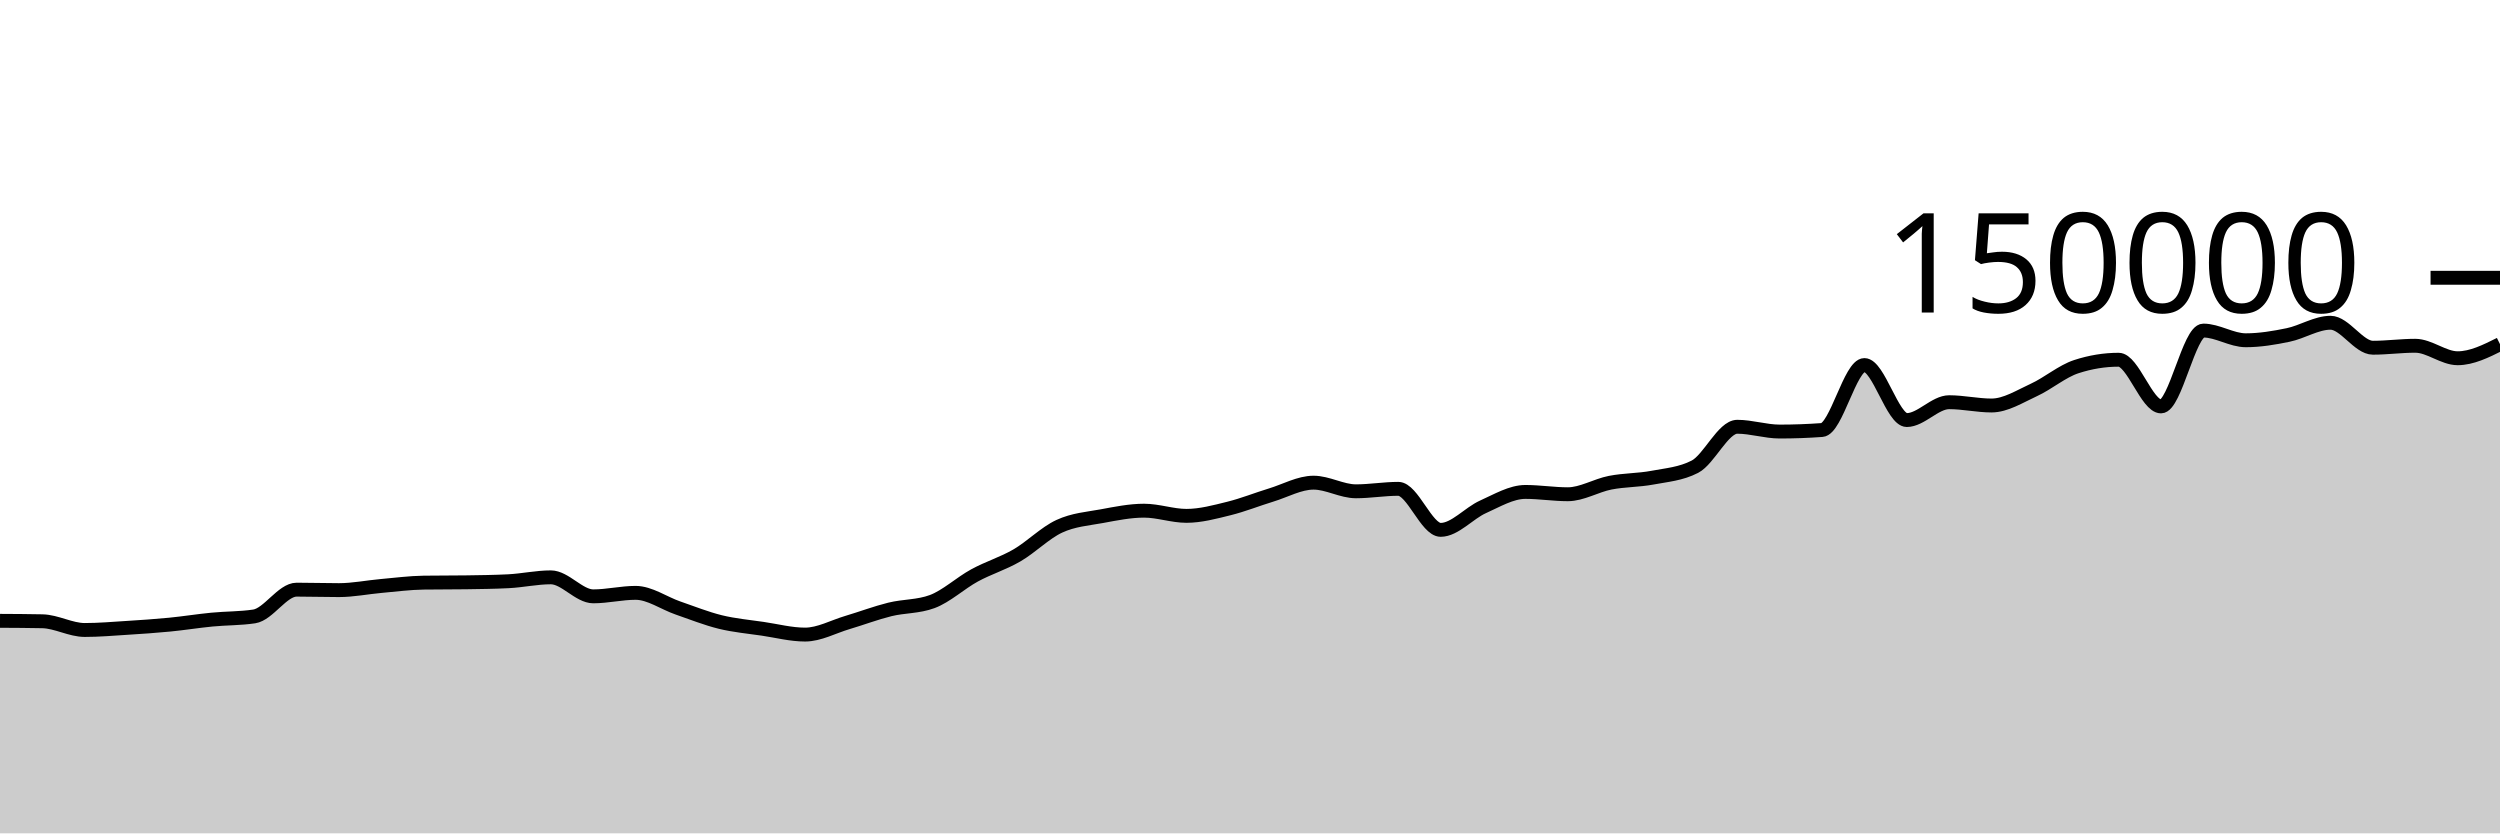
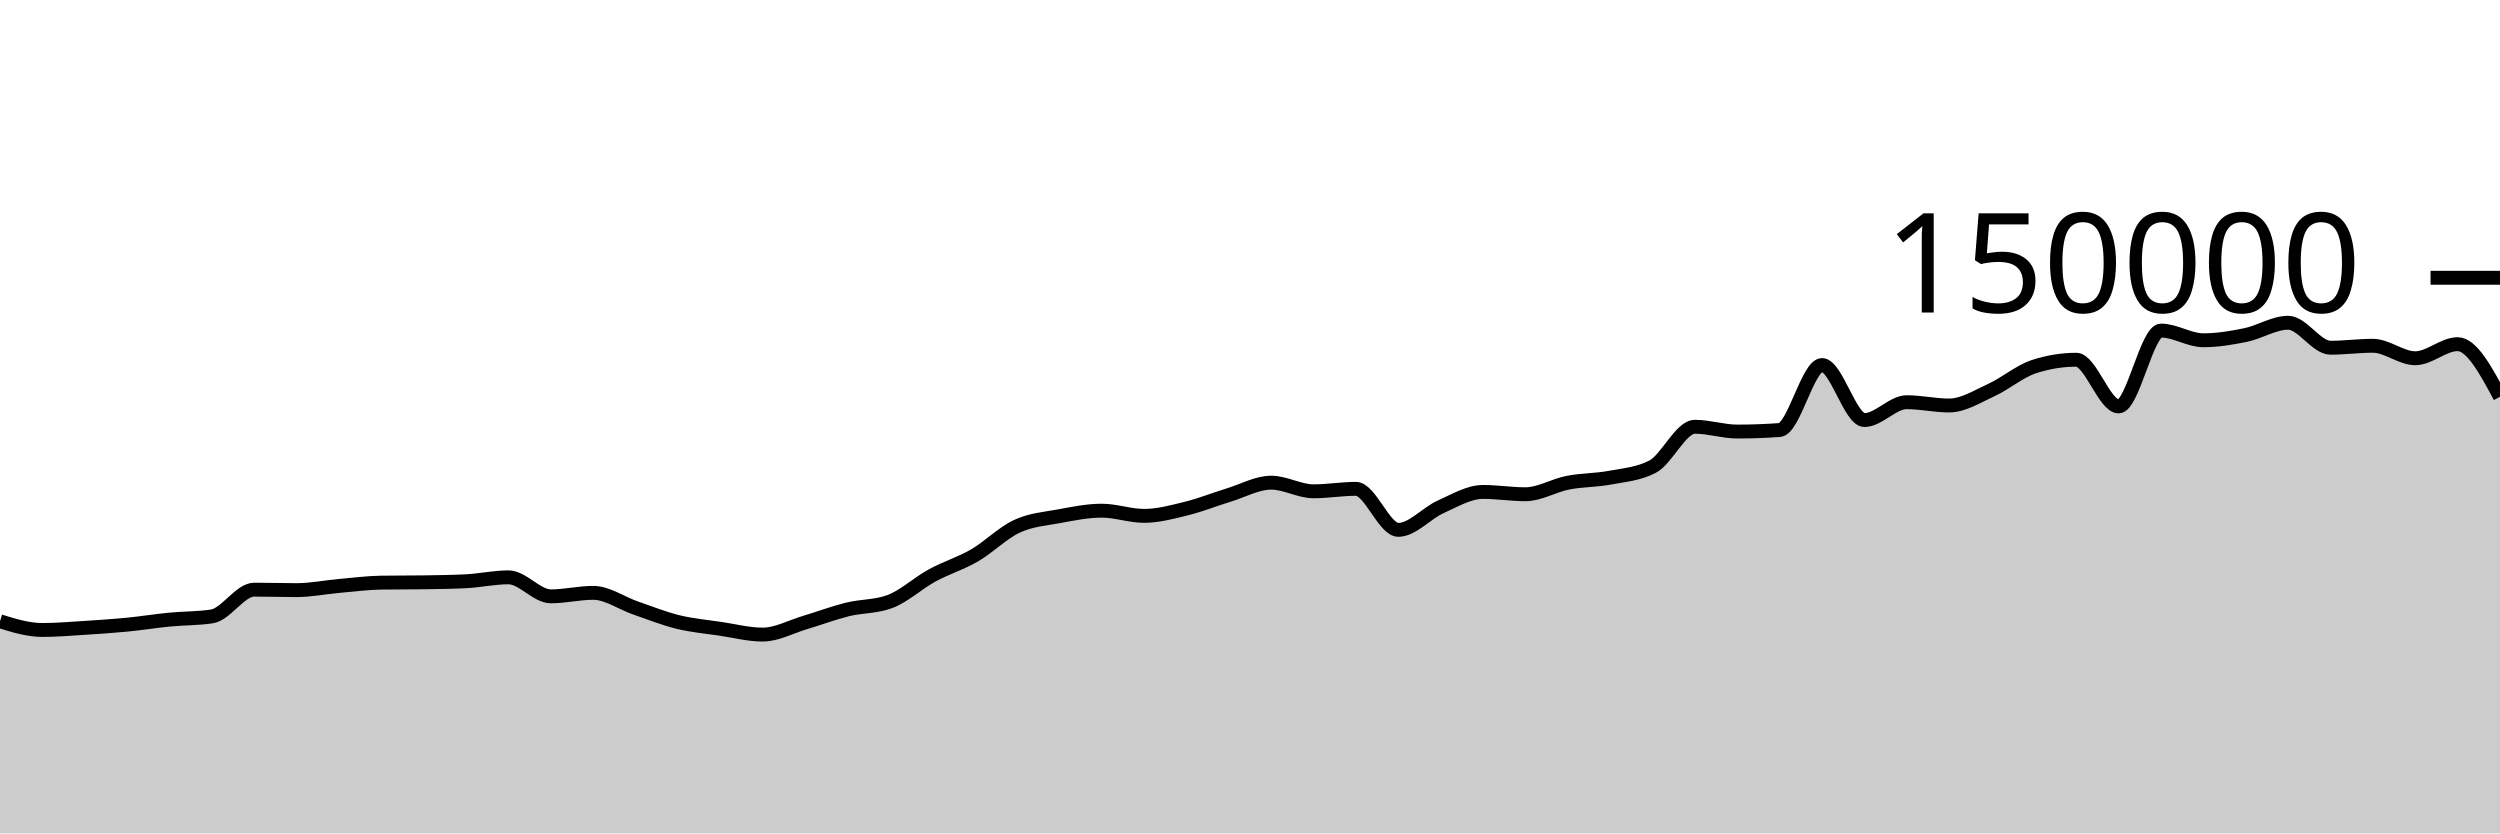
<svg xmlns="http://www.w3.org/2000/svg" viewBox="0 0 180 60">
  <g transform="translate(0,20)">
-     <path class="area" fill="rgba(0, 0, 0, 0.2)" d="M0,24.7C1.017,24.705,2.034,24.71,3.051,24.731C4.068,24.753,5.085,25.359,6.102,25.359C7.119,25.359,8.136,25.27,9.153,25.206C10.169,25.142,11.186,25.074,12.203,24.975C13.22,24.876,14.237,24.711,15.254,24.612C16.271,24.513,17.288,24.535,18.305,24.382C19.322,24.228,20.339,22.455,21.356,22.455C22.373,22.455,23.39,22.489,24.407,22.489C25.424,22.489,26.441,22.279,27.458,22.189C28.475,22.099,29.492,21.964,30.508,21.949C31.525,21.935,32.542,21.942,33.559,21.927C34.576,21.912,35.593,21.901,36.61,21.849C37.627,21.797,38.644,21.568,39.661,21.568C40.678,21.568,41.695,22.937,42.712,22.937C43.729,22.937,44.746,22.685,45.763,22.685C46.78,22.685,47.797,23.426,48.814,23.776C49.831,24.126,50.847,24.535,51.864,24.785C52.881,25.034,53.898,25.121,54.915,25.272C55.932,25.423,56.949,25.69,57.966,25.69C58.983,25.69,60,25.121,61.017,24.82C62.034,24.518,63.051,24.131,64.068,23.879C65.085,23.628,66.102,23.69,67.119,23.313C68.136,22.935,69.153,21.983,70.169,21.429C71.186,20.875,72.203,20.578,73.22,19.988C74.237,19.398,75.254,18.362,76.271,17.892C77.288,17.421,78.305,17.353,79.322,17.166C80.339,16.979,81.356,16.769,82.373,16.769C83.39,16.769,84.407,17.142,85.424,17.142C86.441,17.142,87.458,16.864,88.475,16.613C89.492,16.363,90.508,15.951,91.525,15.641C92.542,15.331,93.559,14.752,94.576,14.752C95.593,14.752,96.61,15.374,97.627,15.374C98.644,15.374,99.661,15.196,100.678,15.196C101.695,15.196,102.712,18.15,103.729,18.15C104.746,18.15,105.763,16.946,106.78,16.491C107.797,16.036,108.814,15.419,109.831,15.419C110.847,15.419,111.864,15.586,112.881,15.586C113.898,15.586,114.915,14.954,115.932,14.755C116.949,14.556,117.966,14.583,118.983,14.391C120,14.199,121.017,14.128,122.034,13.603C123.051,13.077,124.068,10.727,125.085,10.727C126.102,10.727,127.119,11.072,128.136,11.072C129.153,11.072,130.169,11.035,131.186,10.961C132.203,10.886,133.22,6.283,134.237,6.283C135.254,6.283,136.271,10.244,137.288,10.244C138.305,10.244,139.322,8.959,140.339,8.959C141.356,8.959,142.373,9.196,143.39,9.196C144.407,9.196,145.424,8.541,146.441,8.075C147.458,7.609,148.475,6.731,149.492,6.399C150.508,6.067,151.525,5.901,152.542,5.901C153.559,5.901,154.576,9.262,155.593,9.262C156.61,9.262,157.627,3.801,158.644,3.801C159.661,3.801,160.678,4.499,161.695,4.499C162.712,4.499,163.729,4.329,164.746,4.118C165.763,3.908,166.78,3.238,167.797,3.238C168.814,3.238,169.831,5.036,170.847,5.036C171.864,5.036,172.881,4.895,173.898,4.895C174.915,4.895,175.932,5.794,176.949,5.794C177.966,5.794,178.983,5.287,180,4.78L180,40C178.983,40,177.966,40,176.949,40C175.932,40,174.915,40,173.898,40C172.881,40,171.864,40,170.847,40C169.831,40,168.814,40,167.797,40C166.78,40,165.763,40,164.746,40C163.729,40,162.712,40,161.695,40C160.678,40,159.661,40,158.644,40C157.627,40,156.61,40,155.593,40C154.576,40,153.559,40,152.542,40C151.525,40,150.508,40,149.492,40C148.475,40,147.458,40,146.441,40C145.424,40,144.407,40,143.39,40C142.373,40,141.356,40,140.339,40C139.322,40,138.305,40,137.288,40C136.271,40,135.254,40,134.237,40C133.22,40,132.203,40,131.186,40C130.169,40,129.153,40,128.136,40C127.119,40,126.102,40,125.085,40C124.068,40,123.051,40,122.034,40C121.017,40,120,40,118.983,40C117.966,40,116.949,40,115.932,40C114.915,40,113.898,40,112.881,40C111.864,40,110.847,40,109.831,40C108.814,40,107.797,40,106.78,40C105.763,40,104.746,40,103.729,40C102.712,40,101.695,40,100.678,40C99.661,40,98.644,40,97.627,40C96.61,40,95.593,40,94.576,40C93.559,40,92.542,40,91.525,40C90.508,40,89.492,40,88.475,40C87.458,40,86.441,40,85.424,40C84.407,40,83.39,40,82.373,40C81.356,40,80.339,40,79.322,40C78.305,40,77.288,40,76.271,40C75.254,40,74.237,40,73.22,40C72.203,40,71.186,40,70.169,40C69.153,40,68.136,40,67.119,40C66.102,40,65.085,40,64.068,40C63.051,40,62.034,40,61.017,40C60,40,58.983,40,57.966,40C56.949,40,55.932,40,54.915,40C53.898,40,52.881,40,51.864,40C50.847,40,49.831,40,48.814,40C47.797,40,46.78,40,45.763,40C44.746,40,43.729,40,42.712,40C41.695,40,40.678,40,39.661,40C38.644,40,37.627,40,36.61,40C35.593,40,34.576,40,33.559,40C32.542,40,31.525,40,30.508,40C29.492,40,28.475,40,27.458,40C26.441,40,25.424,40,24.407,40C23.39,40,22.373,40,21.356,40C20.339,40,19.322,40,18.305,40C17.288,40,16.271,40,15.254,40C14.237,40,13.22,40,12.203,40C11.186,40,10.169,40,9.153,40C8.136,40,7.119,40,6.102,40C5.085,40,4.068,40,3.051,40C2.034,40,1.017,40,0,40Z" />
-     <path class="line" stroke="black" fill="none" d="M0,24.7C1.017,24.705,2.034,24.71,3.051,24.731C4.068,24.753,5.085,25.359,6.102,25.359C7.119,25.359,8.136,25.27,9.153,25.206C10.169,25.142,11.186,25.074,12.203,24.975C13.22,24.876,14.237,24.711,15.254,24.612C16.271,24.513,17.288,24.535,18.305,24.382C19.322,24.228,20.339,22.455,21.356,22.455C22.373,22.455,23.39,22.489,24.407,22.489C25.424,22.489,26.441,22.279,27.458,22.189C28.475,22.099,29.492,21.964,30.508,21.949C31.525,21.935,32.542,21.942,33.559,21.927C34.576,21.912,35.593,21.901,36.61,21.849C37.627,21.797,38.644,21.568,39.661,21.568C40.678,21.568,41.695,22.937,42.712,22.937C43.729,22.937,44.746,22.685,45.763,22.685C46.78,22.685,47.797,23.426,48.814,23.776C49.831,24.126,50.847,24.535,51.864,24.785C52.881,25.034,53.898,25.121,54.915,25.272C55.932,25.423,56.949,25.69,57.966,25.69C58.983,25.69,60,25.121,61.017,24.82C62.034,24.518,63.051,24.131,64.068,23.879C65.085,23.628,66.102,23.69,67.119,23.313C68.136,22.935,69.153,21.983,70.169,21.429C71.186,20.875,72.203,20.578,73.22,19.988C74.237,19.398,75.254,18.362,76.271,17.892C77.288,17.421,78.305,17.353,79.322,17.166C80.339,16.979,81.356,16.769,82.373,16.769C83.39,16.769,84.407,17.142,85.424,17.142C86.441,17.142,87.458,16.864,88.475,16.613C89.492,16.363,90.508,15.951,91.525,15.641C92.542,15.331,93.559,14.752,94.576,14.752C95.593,14.752,96.61,15.374,97.627,15.374C98.644,15.374,99.661,15.196,100.678,15.196C101.695,15.196,102.712,18.15,103.729,18.15C104.746,18.15,105.763,16.946,106.78,16.491C107.797,16.036,108.814,15.419,109.831,15.419C110.847,15.419,111.864,15.586,112.881,15.586C113.898,15.586,114.915,14.954,115.932,14.755C116.949,14.556,117.966,14.583,118.983,14.391C120,14.199,121.017,14.128,122.034,13.603C123.051,13.077,124.068,10.727,125.085,10.727C126.102,10.727,127.119,11.072,128.136,11.072C129.153,11.072,130.169,11.035,131.186,10.961C132.203,10.886,133.22,6.283,134.237,6.283C135.254,6.283,136.271,10.244,137.288,10.244C138.305,10.244,139.322,8.959,140.339,8.959C141.356,8.959,142.373,9.196,143.39,9.196C144.407,9.196,145.424,8.541,146.441,8.075C147.458,7.609,148.475,6.731,149.492,6.399C150.508,6.067,151.525,5.901,152.542,5.901C153.559,5.901,154.576,9.262,155.593,9.262C156.61,9.262,157.627,3.801,158.644,3.801C159.661,3.801,160.678,4.499,161.695,4.499C162.712,4.499,163.729,4.329,164.746,4.118C165.763,3.908,166.78,3.238,167.797,3.238C168.814,3.238,169.831,5.036,170.847,5.036C171.864,5.036,172.881,4.895,173.898,4.895C174.915,4.895,175.932,5.794,176.949,5.794C177.966,5.794,178.983,5.287,180,4.78" />
+     <path class="area" fill="rgba(0, 0, 0, 0.2)" d="M0,24.731C1.017,25.045,2.034,25.359,3.051,25.359C4.068,25.359,5.085,25.27,6.102,25.206C7.119,25.142,8.136,25.074,9.153,24.975C10.169,24.876,11.186,24.711,12.203,24.612C13.22,24.513,14.237,24.535,15.254,24.382C16.271,24.228,17.288,22.455,18.305,22.455C19.322,22.455,20.339,22.489,21.356,22.489C22.373,22.489,23.39,22.279,24.407,22.189C25.424,22.099,26.441,21.964,27.458,21.949C28.475,21.935,29.492,21.942,30.508,21.927C31.525,21.912,32.542,21.901,33.559,21.849C34.576,21.797,35.593,21.568,36.61,21.568C37.627,21.568,38.644,22.937,39.661,22.937C40.678,22.937,41.695,22.685,42.712,22.685C43.729,22.685,44.746,23.426,45.763,23.776C46.78,24.126,47.797,24.535,48.814,24.785C49.831,25.034,50.847,25.121,51.864,25.272C52.881,25.423,53.898,25.69,54.915,25.69C55.932,25.69,56.949,25.121,57.966,24.82C58.983,24.518,60,24.131,61.017,23.879C62.034,23.628,63.051,23.69,64.068,23.313C65.085,22.935,66.102,21.983,67.119,21.429C68.136,20.875,69.153,20.578,70.169,19.988C71.186,19.398,72.203,18.362,73.22,17.892C74.237,17.421,75.254,17.353,76.271,17.166C77.288,16.979,78.305,16.769,79.322,16.769C80.339,16.769,81.356,17.142,82.373,17.142C83.39,17.142,84.407,16.864,85.424,16.613C86.441,16.363,87.458,15.951,88.475,15.641C89.492,15.331,90.508,14.752,91.525,14.752C92.542,14.752,93.559,15.374,94.576,15.374C95.593,15.374,96.61,15.196,97.627,15.196C98.644,15.196,99.661,18.15,100.678,18.15C101.695,18.15,102.712,16.946,103.729,16.491C104.746,16.036,105.763,15.419,106.78,15.419C107.797,15.419,108.814,15.586,109.831,15.586C110.847,15.586,111.864,14.954,112.881,14.755C113.898,14.556,114.915,14.583,115.932,14.391C116.949,14.199,117.966,14.128,118.983,13.603C120,13.077,121.017,10.727,122.034,10.727C123.051,10.727,124.068,11.072,125.085,11.072C126.102,11.072,127.119,11.035,128.136,10.961C129.153,10.886,130.169,6.283,131.186,6.283C132.203,6.283,133.22,10.244,134.237,10.244C135.254,10.244,136.271,8.959,137.288,8.959C138.305,8.959,139.322,9.196,140.339,9.196C141.356,9.196,142.373,8.541,143.39,8.075C144.407,7.609,145.424,6.731,146.441,6.399C147.458,6.067,148.475,5.901,149.492,5.901C150.508,5.901,151.525,9.262,152.542,9.262C153.559,9.262,154.576,3.801,155.593,3.801C156.61,3.801,157.627,4.499,158.644,4.499C159.661,4.499,160.678,4.329,161.695,4.118C162.712,3.908,163.729,3.238,164.746,3.238C165.763,3.238,166.78,5.036,167.797,5.036C168.814,5.036,169.831,4.895,170.847,4.895C171.864,4.895,172.881,5.794,173.898,5.794C174.915,5.794,175.932,4.78,176.949,4.78C177.966,4.78,178.983,6.674,180,8.568L180,40C178.983,40,177.966,40,176.949,40C175.932,40,174.915,40,173.898,40C172.881,40,171.864,40,170.847,40C169.831,40,168.814,40,167.797,40C166.78,40,165.763,40,164.746,40C163.729,40,162.712,40,161.695,40C160.678,40,159.661,40,158.644,40C157.627,40,156.61,40,155.593,40C154.576,40,153.559,40,152.542,40C151.525,40,150.508,40,149.492,40C148.475,40,147.458,40,146.441,40C145.424,40,144.407,40,143.39,40C142.373,40,141.356,40,140.339,40C139.322,40,138.305,40,137.288,40C136.271,40,135.254,40,134.237,40C133.22,40,132.203,40,131.186,40C130.169,40,129.153,40,128.136,40C127.119,40,126.102,40,125.085,40C124.068,40,123.051,40,122.034,40C121.017,40,120,40,118.983,40C117.966,40,116.949,40,115.932,40C114.915,40,113.898,40,112.881,40C111.864,40,110.847,40,109.831,40C108.814,40,107.797,40,106.78,40C105.763,40,104.746,40,103.729,40C102.712,40,101.695,40,100.678,40C99.661,40,98.644,40,97.627,40C96.61,40,95.593,40,94.576,40C93.559,40,92.542,40,91.525,40C90.508,40,89.492,40,88.475,40C87.458,40,86.441,40,85.424,40C84.407,40,83.39,40,82.373,40C81.356,40,80.339,40,79.322,40C78.305,40,77.288,40,76.271,40C75.254,40,74.237,40,73.22,40C72.203,40,71.186,40,70.169,40C69.153,40,68.136,40,67.119,40C66.102,40,65.085,40,64.068,40C63.051,40,62.034,40,61.017,40C60,40,58.983,40,57.966,40C56.949,40,55.932,40,54.915,40C53.898,40,52.881,40,51.864,40C50.847,40,49.831,40,48.814,40C47.797,40,46.78,40,45.763,40C44.746,40,43.729,40,42.712,40C41.695,40,40.678,40,39.661,40C38.644,40,37.627,40,36.61,40C35.593,40,34.576,40,33.559,40C32.542,40,31.525,40,30.508,40C29.492,40,28.475,40,27.458,40C26.441,40,25.424,40,24.407,40C23.39,40,22.373,40,21.356,40C20.339,40,19.322,40,18.305,40C17.288,40,16.271,40,15.254,40C14.237,40,13.22,40,12.203,40C11.186,40,10.169,40,9.153,40C8.136,40,7.119,40,6.102,40C5.085,40,4.068,40,3.051,40C2.034,40,1.017,40,0,40Z" />
+     <path class="line" stroke="black" fill="none" d="M0,24.731C1.017,25.045,2.034,25.359,3.051,25.359C4.068,25.359,5.085,25.27,6.102,25.206C7.119,25.142,8.136,25.074,9.153,24.975C10.169,24.876,11.186,24.711,12.203,24.612C13.22,24.513,14.237,24.535,15.254,24.382C16.271,24.228,17.288,22.455,18.305,22.455C19.322,22.455,20.339,22.489,21.356,22.489C22.373,22.489,23.39,22.279,24.407,22.189C25.424,22.099,26.441,21.964,27.458,21.949C28.475,21.935,29.492,21.942,30.508,21.927C31.525,21.912,32.542,21.901,33.559,21.849C34.576,21.797,35.593,21.568,36.61,21.568C37.627,21.568,38.644,22.937,39.661,22.937C40.678,22.937,41.695,22.685,42.712,22.685C43.729,22.685,44.746,23.426,45.763,23.776C46.78,24.126,47.797,24.535,48.814,24.785C49.831,25.034,50.847,25.121,51.864,25.272C52.881,25.423,53.898,25.69,54.915,25.69C55.932,25.69,56.949,25.121,57.966,24.82C58.983,24.518,60,24.131,61.017,23.879C62.034,23.628,63.051,23.69,64.068,23.313C65.085,22.935,66.102,21.983,67.119,21.429C68.136,20.875,69.153,20.578,70.169,19.988C71.186,19.398,72.203,18.362,73.22,17.892C74.237,17.421,75.254,17.353,76.271,17.166C77.288,16.979,78.305,16.769,79.322,16.769C80.339,16.769,81.356,17.142,82.373,17.142C83.39,17.142,84.407,16.864,85.424,16.613C86.441,16.363,87.458,15.951,88.475,15.641C89.492,15.331,90.508,14.752,91.525,14.752C92.542,14.752,93.559,15.374,94.576,15.374C95.593,15.374,96.61,15.196,97.627,15.196C98.644,15.196,99.661,18.15,100.678,18.15C101.695,18.15,102.712,16.946,103.729,16.491C104.746,16.036,105.763,15.419,106.78,15.419C107.797,15.419,108.814,15.586,109.831,15.586C110.847,15.586,111.864,14.954,112.881,14.755C113.898,14.556,114.915,14.583,115.932,14.391C116.949,14.199,117.966,14.128,118.983,13.603C120,13.077,121.017,10.727,122.034,10.727C123.051,10.727,124.068,11.072,125.085,11.072C126.102,11.072,127.119,11.035,128.136,10.961C129.153,10.886,130.169,6.283,131.186,6.283C132.203,6.283,133.22,10.244,134.237,10.244C135.254,10.244,136.271,8.959,137.288,8.959C138.305,8.959,139.322,9.196,140.339,9.196C141.356,9.196,142.373,8.541,143.39,8.075C144.407,7.609,145.424,6.731,146.441,6.399C147.458,6.067,148.475,5.901,149.492,5.901C150.508,5.901,151.525,9.262,152.542,9.262C153.559,9.262,154.576,3.801,155.593,3.801C156.61,3.801,157.627,4.499,158.644,4.499C159.661,4.499,160.678,4.329,161.695,4.118C162.712,3.908,163.729,3.238,164.746,3.238C165.763,3.238,166.78,5.036,167.797,5.036C168.814,5.036,169.831,4.895,170.847,4.895C171.864,4.895,172.881,5.794,173.898,5.794C174.915,5.794,175.932,4.78,176.949,4.78C177.966,4.78,178.983,6.674,180,8.568" />
    <path class="axis-ceiling" stroke-width="1" stroke="black" fill="none" d="M175,0L180,0" />
    <text class="axis-ceiling-label" font-family="sans-serif" text-anchor="end" font-size="10px" x="170" y="2.5">150000</text>
  </g>
</svg>
